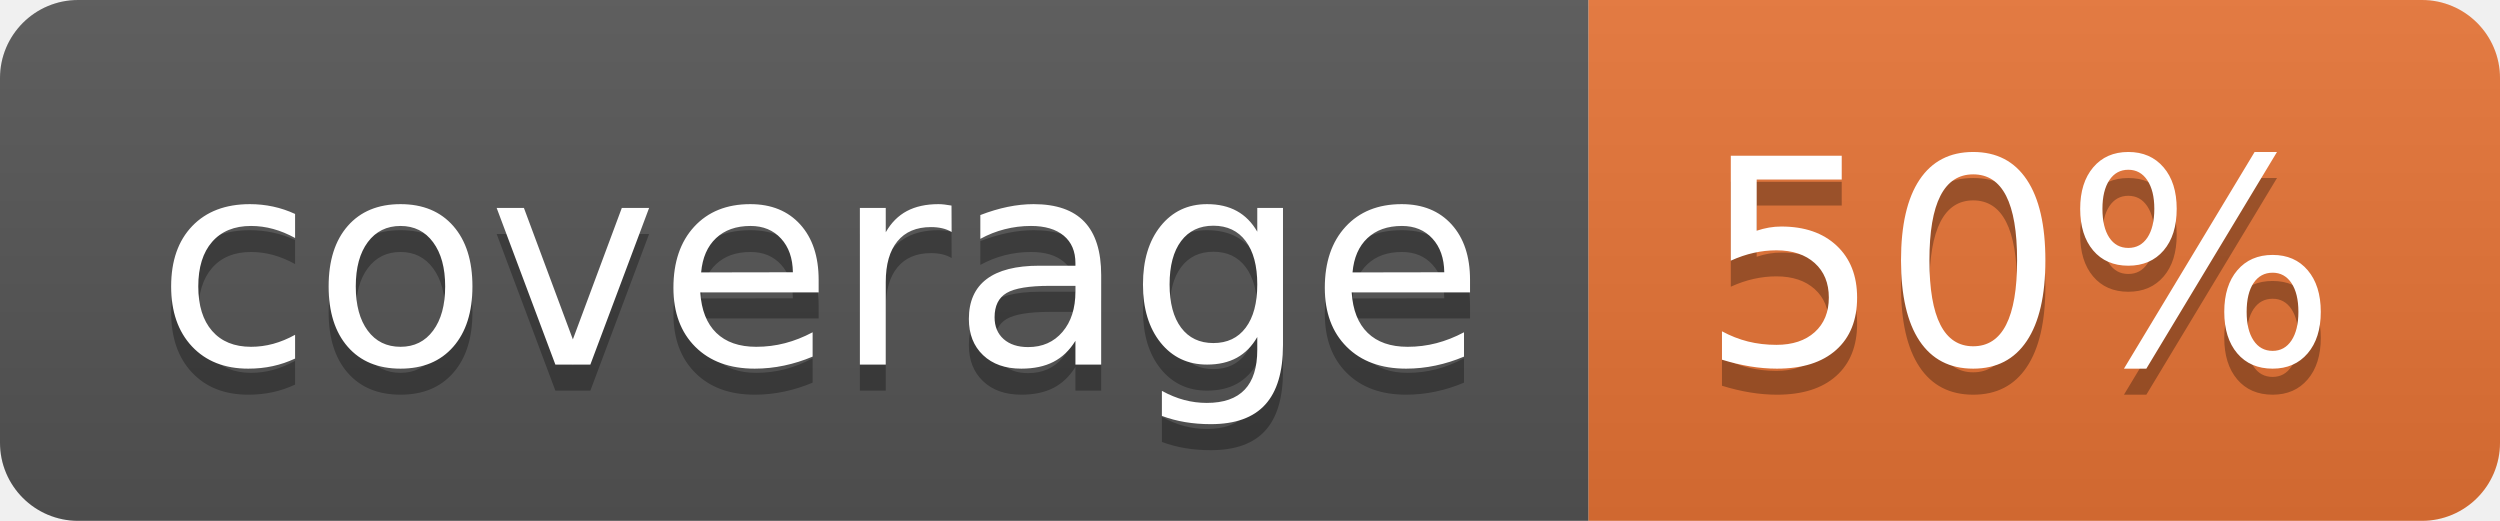
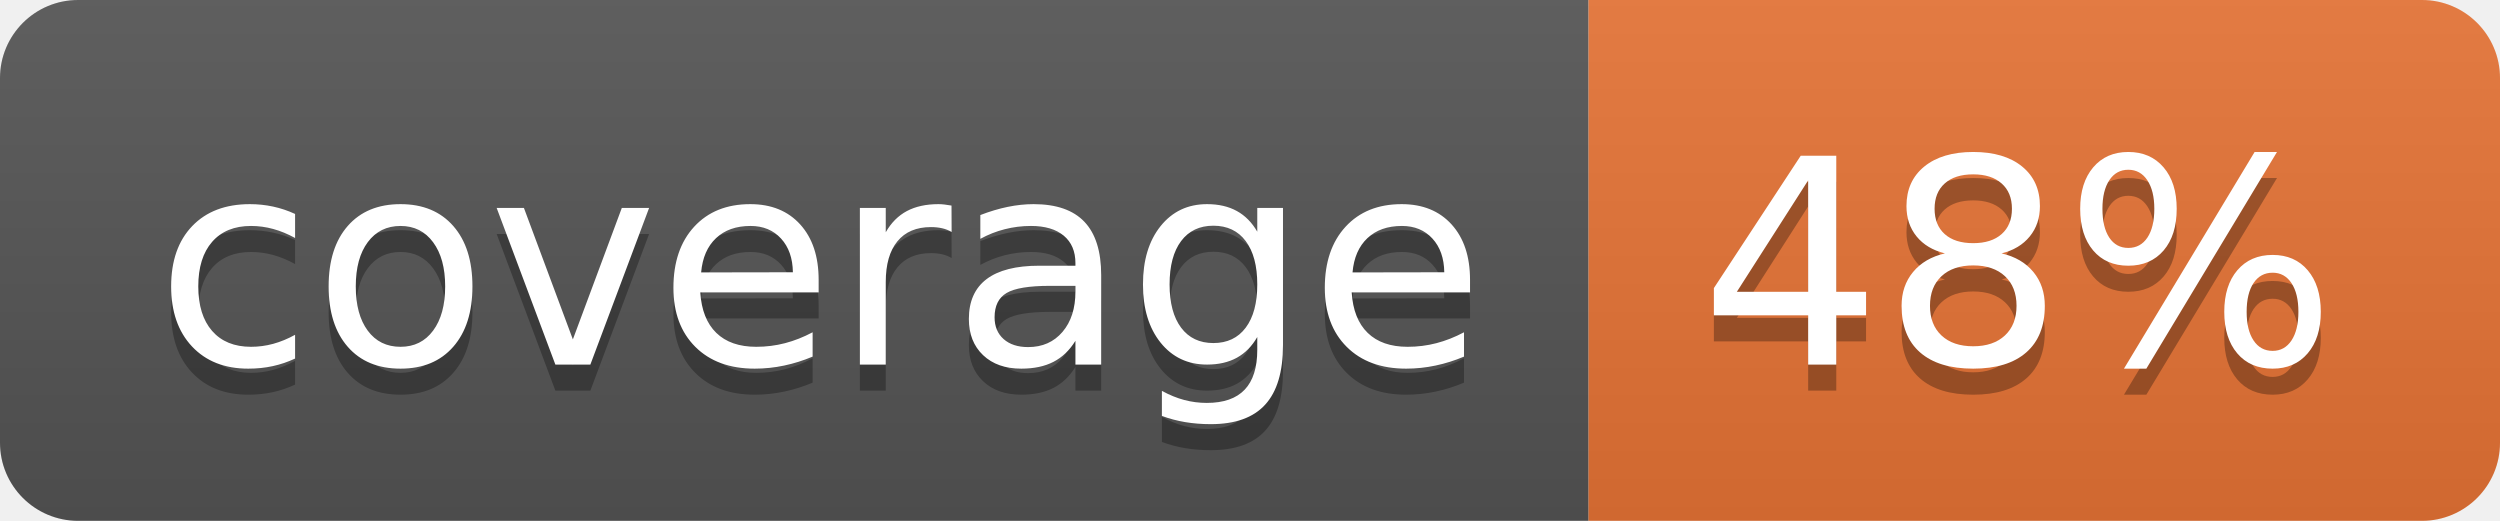
<svg xmlns="http://www.w3.org/2000/svg" width="96" height="20">
  <linearGradient id="b" x2="0" y2="100%">
    <stop offset="0" stop-color="#bbb" stop-opacity=".1" />
    <stop offset="1" stop-opacity=".1" />
  </linearGradient>
  <clipPath id="a">
    <rect width="96" height="20" rx="3" fill="#fff" />
  </clipPath>
  <g clip-path="url(#a)">
    <path fill="#555" d="M0 0h61v20H0z" />
    <path fill="#E87435" d="M61 0h35v20H61z" />
    <path fill="url(#b)" d="M0 0h96v20H0z" />
  </g>
  <g fill="#fff" text-anchor="middle" font-family="DejaVu Sans,Verdana,Geneva,sans-serif" font-size="110">
    <text x="315" y="150" fill="#010101" fill-opacity=".3" transform="scale(.1)" textLength="510">coverage</text>
    <text x="315" y="140" transform="scale(.1)" textLength="510">coverage</text>
-     <text x="775" y="150" fill="#010101" fill-opacity=".3" transform="scale(.1)" textLength="250">50%</text>
-     <text x="775" y="140" transform="scale(.1)" textLength="250">50%</text>
+     <text x="775" y="150" fill="#010101" fill-opacity=".3" transform="scale(.1)" textLength="250">48%</text>
+     <text x="775" y="140" transform="scale(.1)" textLength="250">48%</text>
  </g>
</svg>
